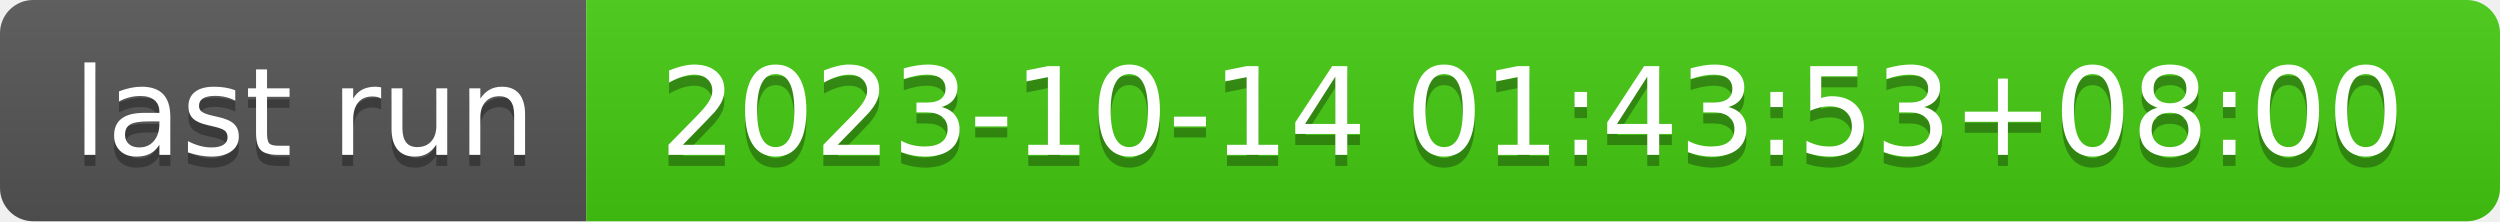
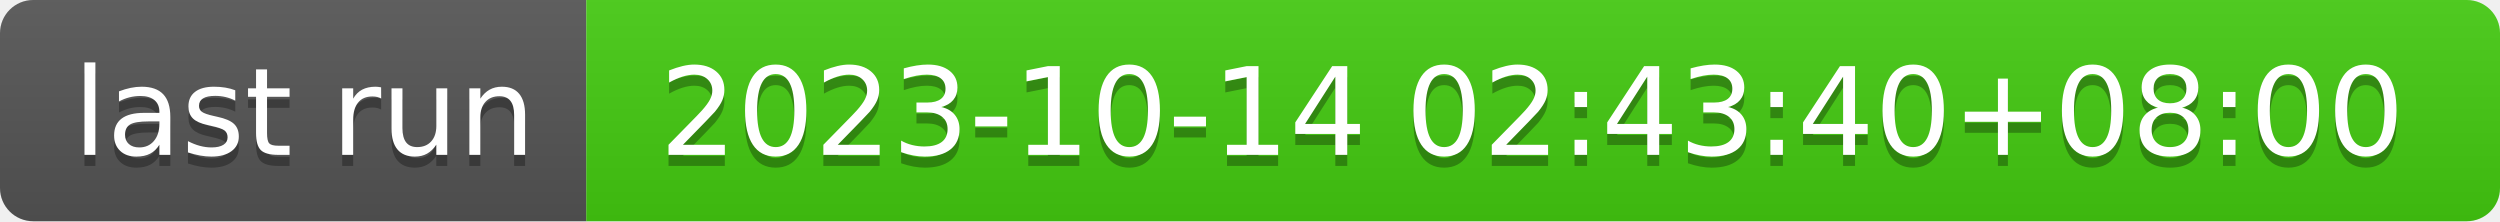
- <svg xmlns="http://www.w3.org/2000/svg" width="226" height="20" role="img" aria-label="last run: 2023-10-14 01:43:53+08:00">
+ <svg xmlns="http://www.w3.org/2000/svg" width="226" height="20" role="img" aria-label="last run: 2023-10-14 02:43:40+08:00">
  <linearGradient id="s" x2="0" y2="100%">
    <stop offset="0" stop-color="#bbb" stop-opacity=".1" />
    <stop offset="1" stop-opacity=".1" />
  </linearGradient>
  <clipPath id="r">
    <rect width="226" height="20" rx="3" fill="#fff" />
  </clipPath>
  <g clip-path="url(#r)">
    <rect width="53" height="20" fill="#555" />
    <rect x="53" width="173" height="20" fill="#4c1" />
    <rect width="226" height="20" fill="url(#s)" />
  </g>
  <g fill="#fff" text-anchor="middle" font-family="Verdana,Geneva,DejaVu Sans,sans-serif" text-rendering="geometricPrecision" font-size="110">
    <text aria-hidden="true" x="275" y="150" fill="#010101" fill-opacity=".3" transform="scale(.1)" textLength="430">last run</text>
    <text x="275" y="140" transform="scale(.1)" fill="#fff" textLength="430">last run</text>
-     <text aria-hidden="true" x="1385" y="150" fill="#010101" fill-opacity=".3" transform="scale(.1)" textLength="1630">2023-10-14 01:43:53+08:00</text>
-     <text x="1385" y="140" transform="scale(.1)" fill="#fff" textLength="1630">2023-10-14 01:43:53+08:00</text>
+     <text aria-hidden="true" x="1385" y="150" fill="#010101" fill-opacity=".3" transform="scale(.1)" textLength="1630">2023-10-14 02:43:40+08:00</text>
+     <text x="1385" y="140" transform="scale(.1)" fill="#fff" textLength="1630">2023-10-14 02:43:40+08:00</text>
  </g>
</svg>
